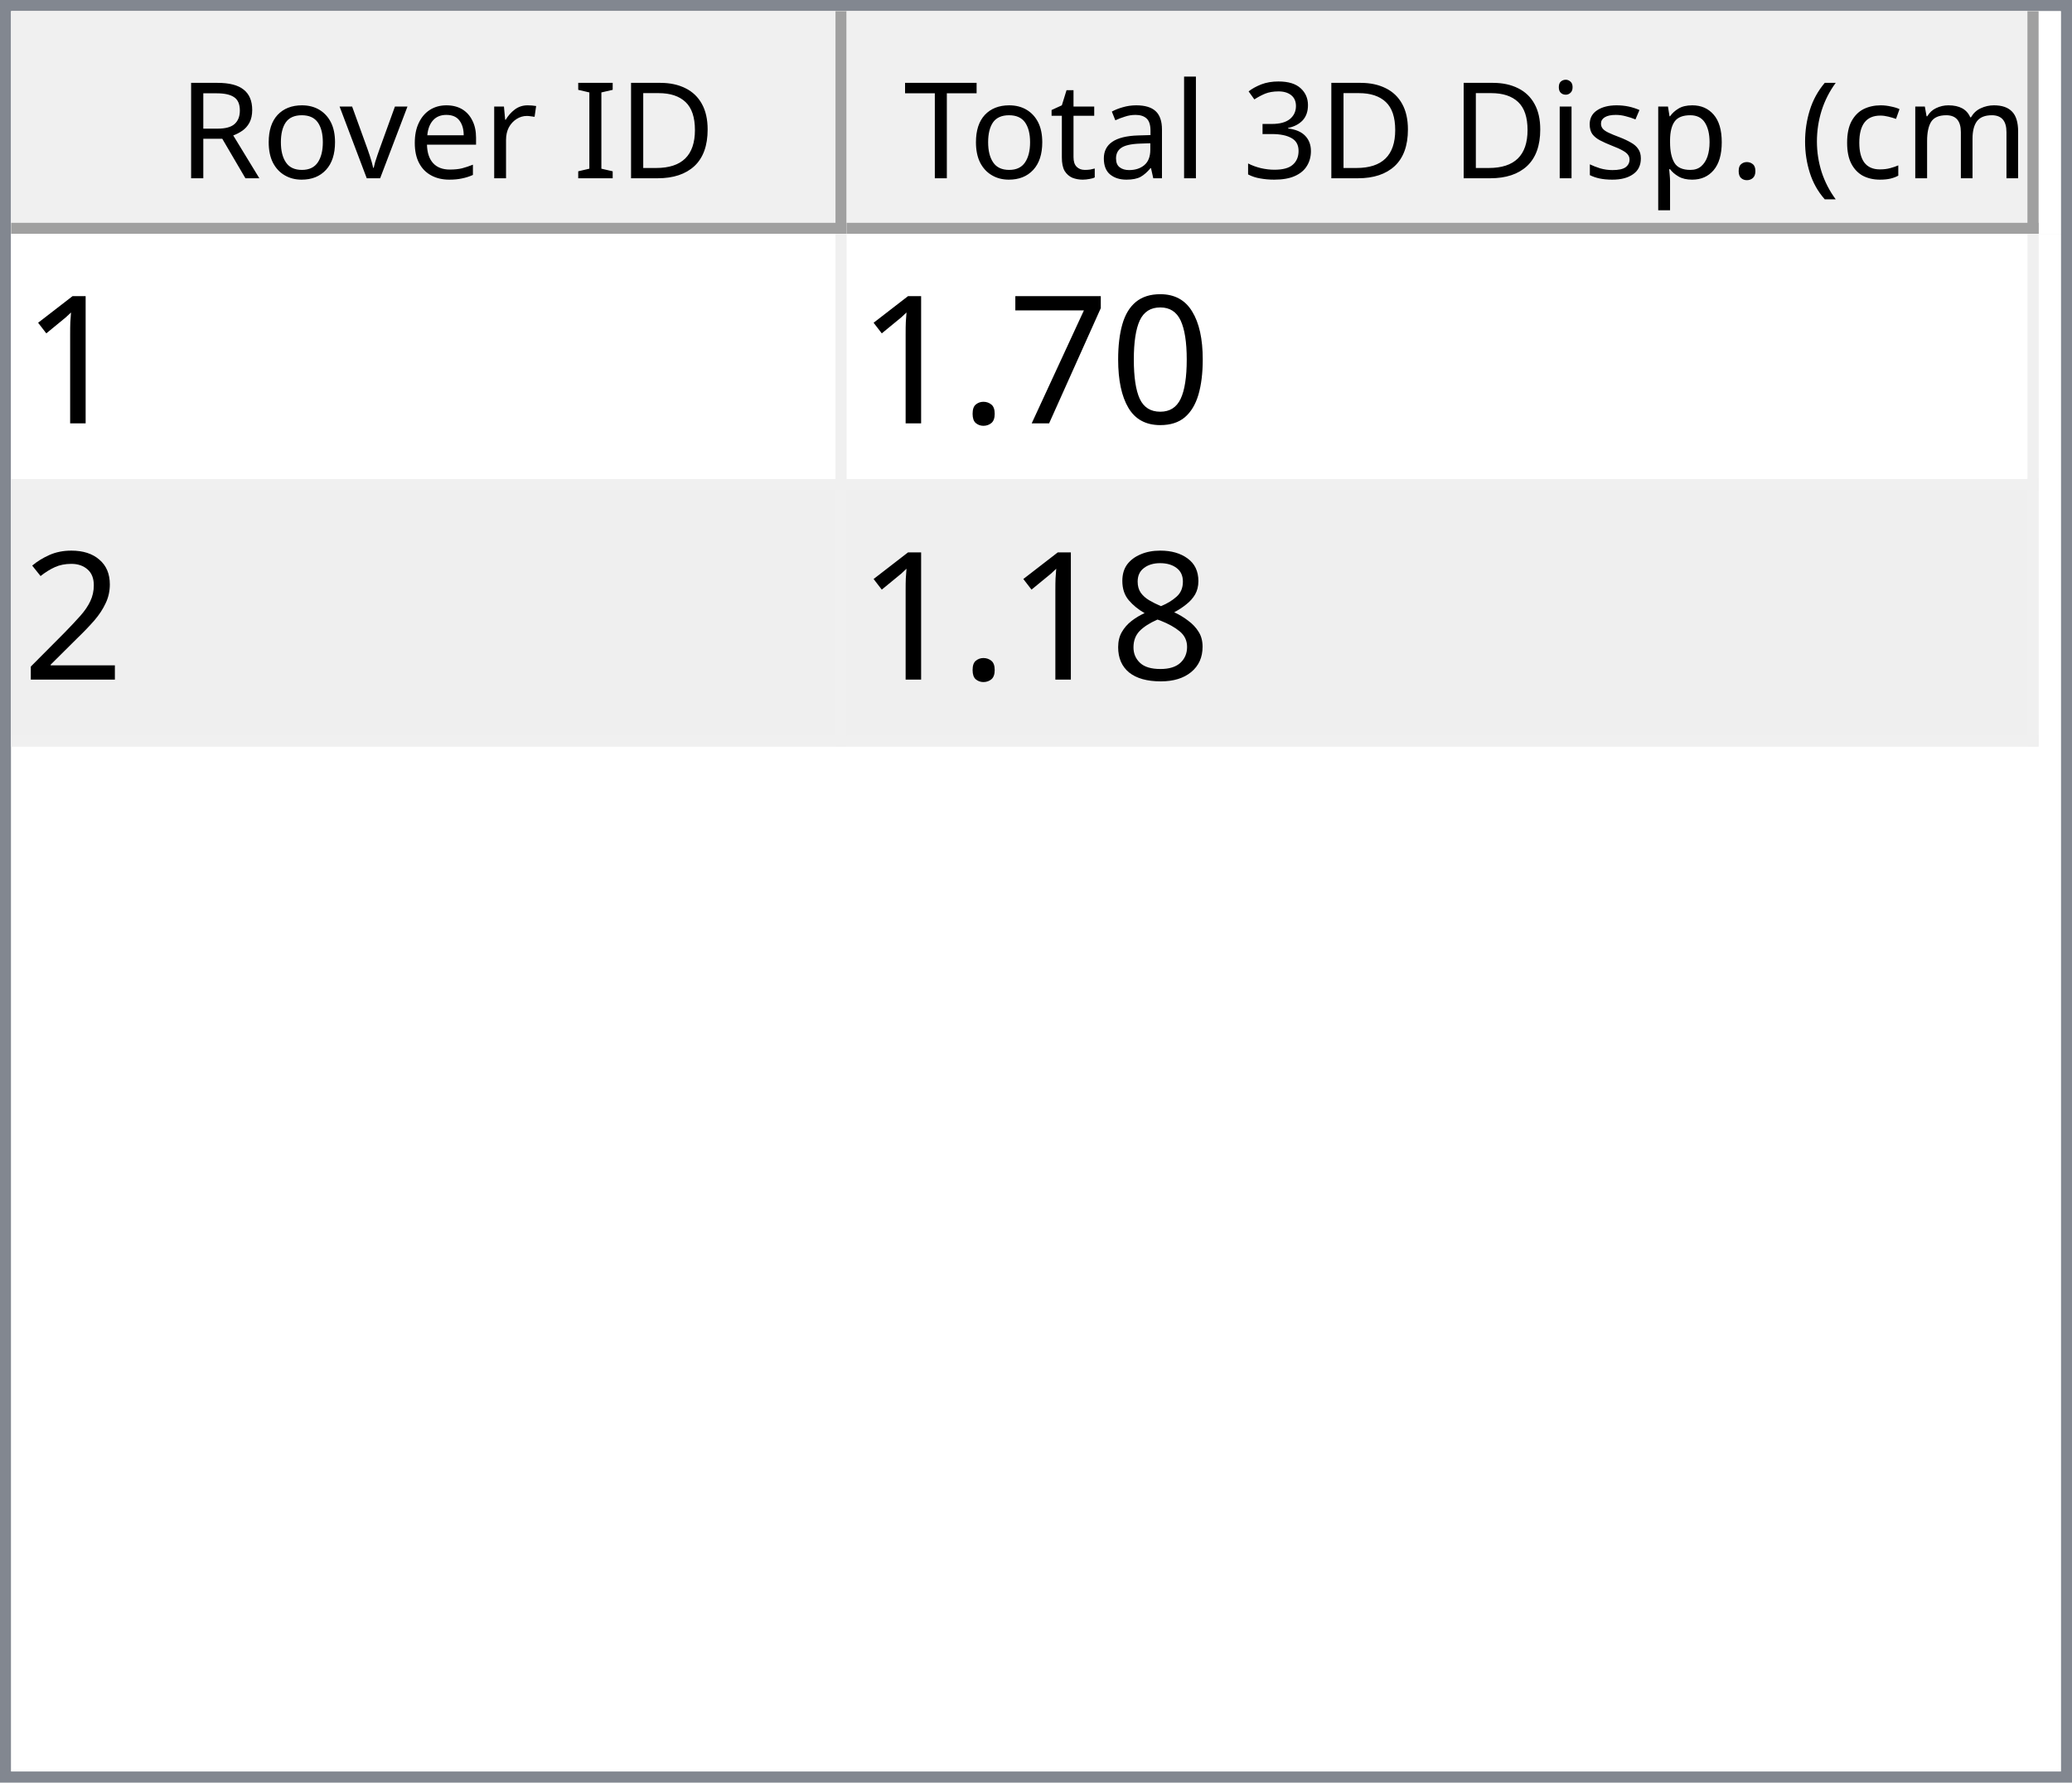
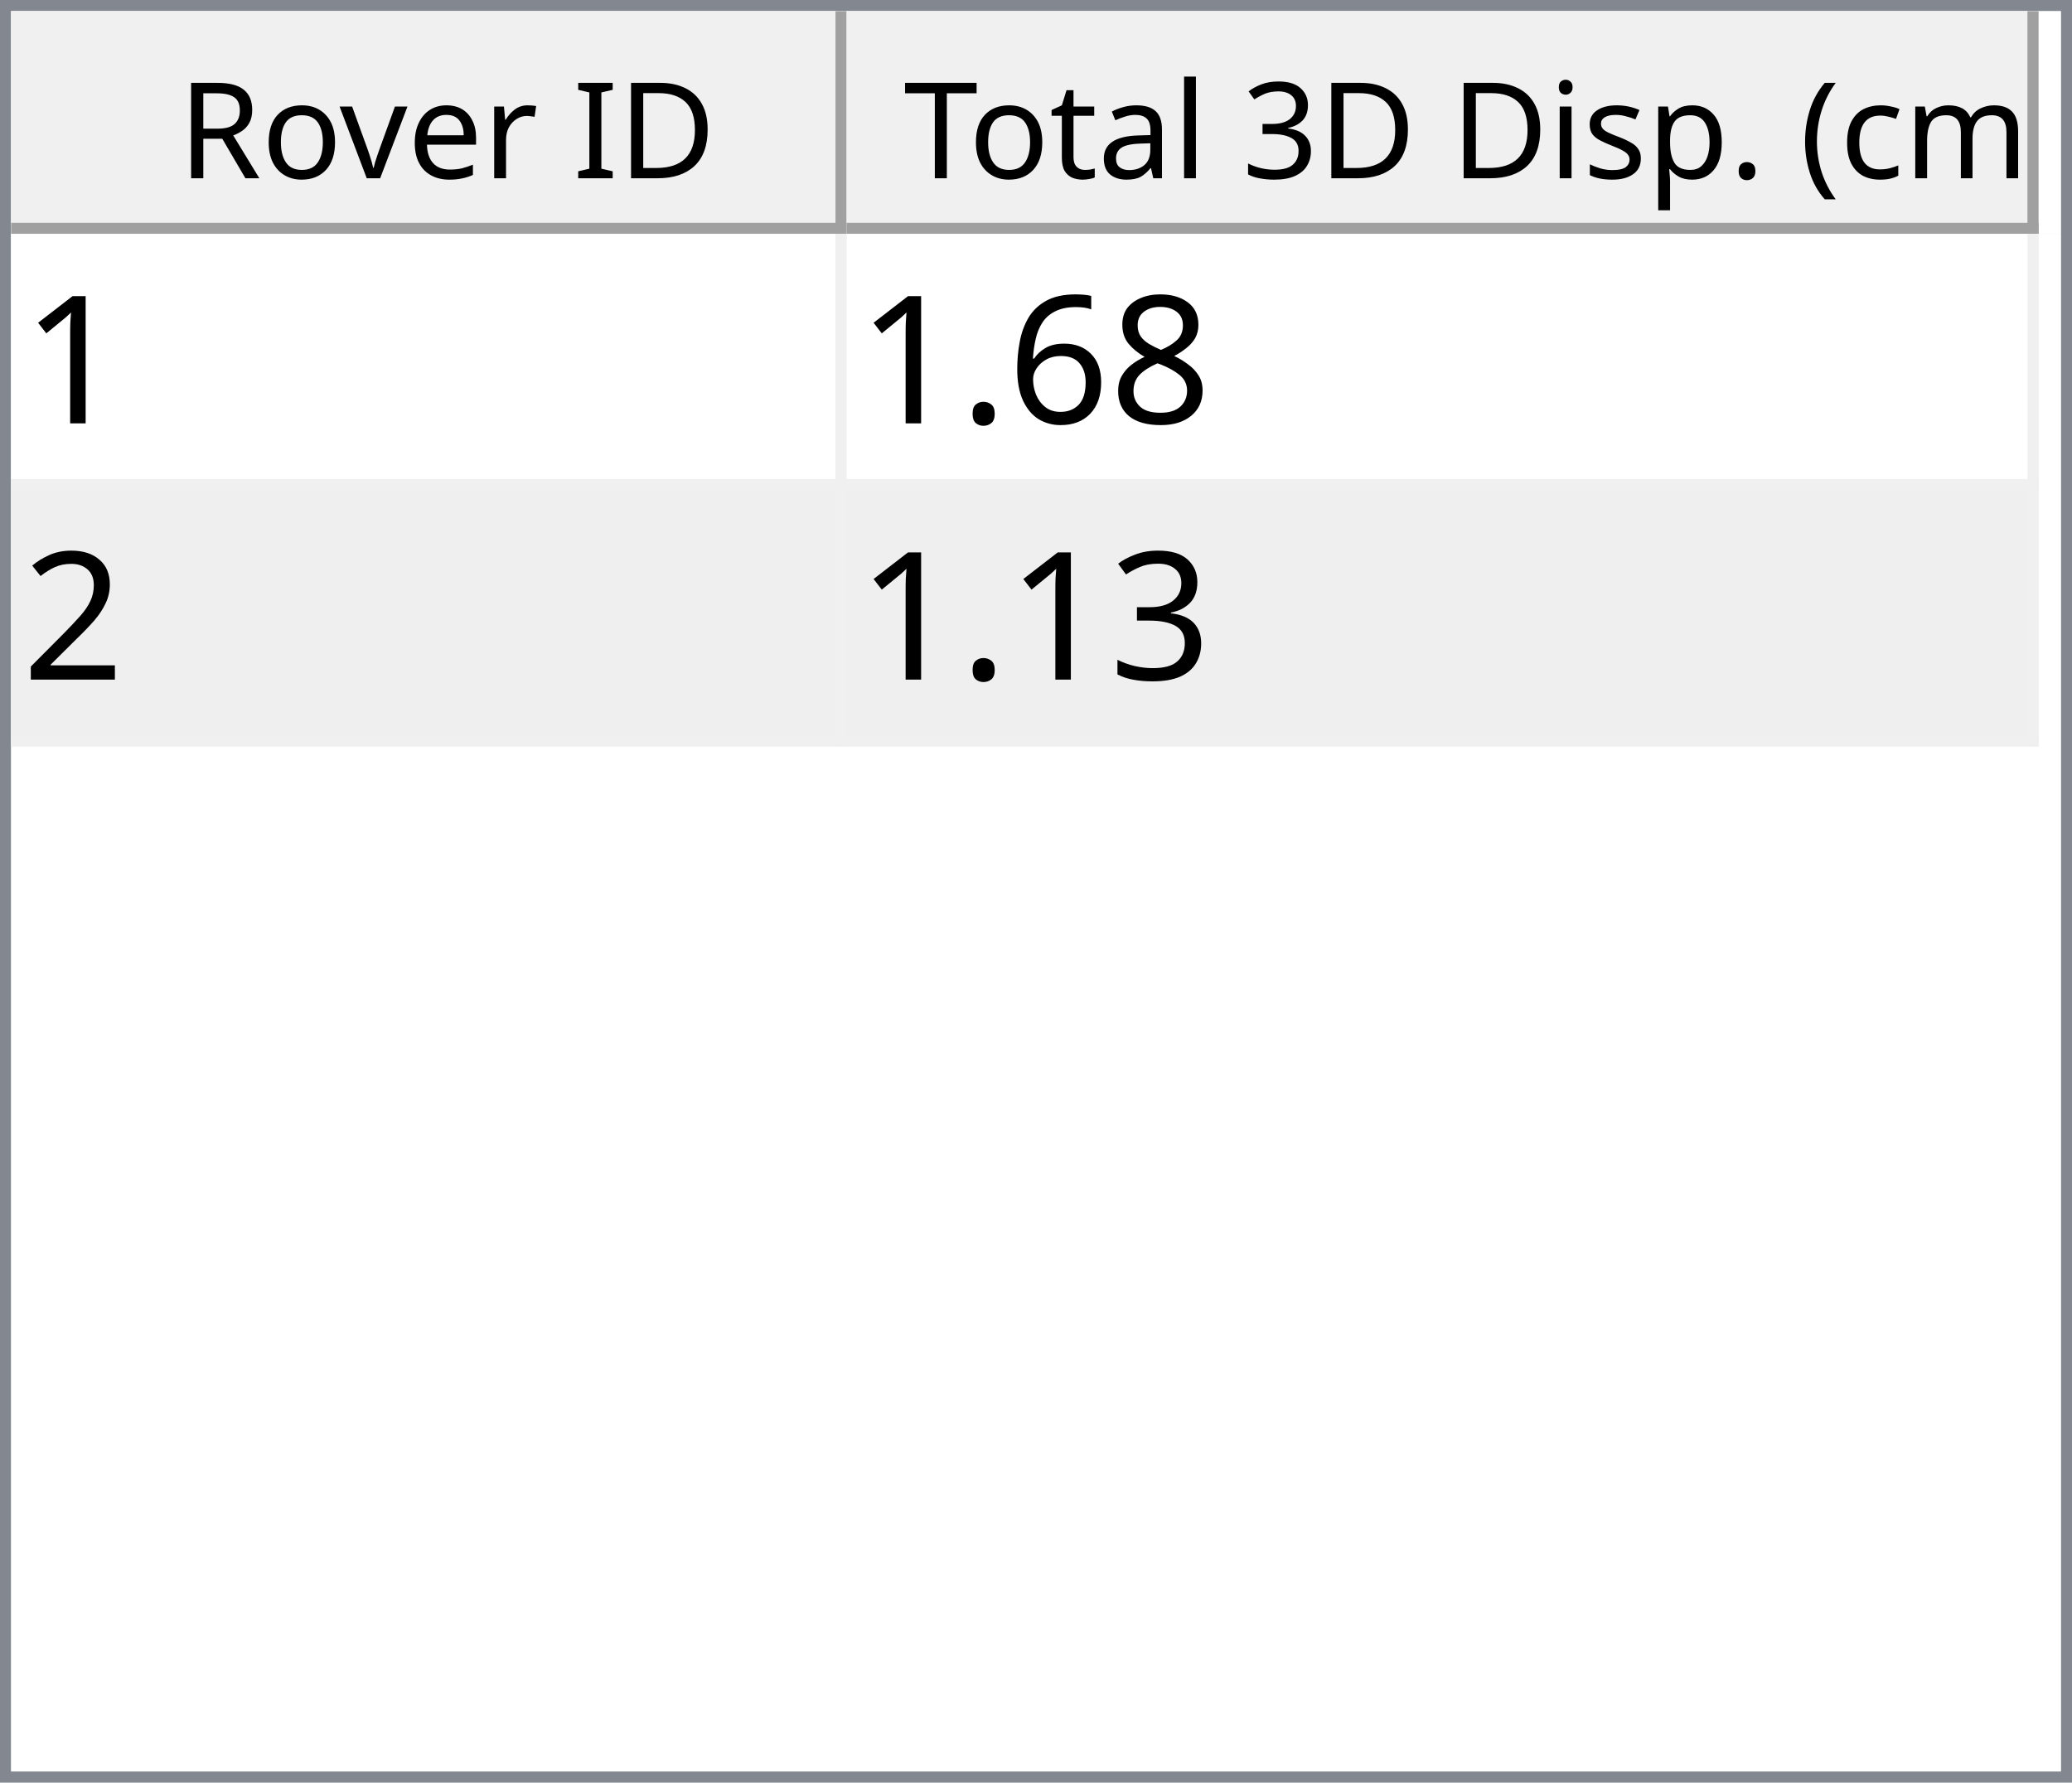
<svg xmlns="http://www.w3.org/2000/svg" style="fill-opacity:1; color-rendering:auto; color-interpolation:auto; text-rendering:auto; stroke:black; stroke-linecap:square; stroke-miterlimit:10; shape-rendering:auto; stroke-opacity:1; fill:black; stroke-dasharray:none; font-weight:normal; stroke-width:1; font-family:'Dialog'; font-style:normal; stroke-linejoin:miter; font-size:12px; stroke-dashoffset:0; image-rendering:auto;" width="186" height="160">
  <defs id="genericDefs" />
  <g>
    <defs id="defs1">
      <clipPath clipPathUnits="userSpaceOnUse" id="clipPath1">
        <path d="M0 0 L186 0 L186 160 L0 160 L0 0 Z" />
      </clipPath>
      <clipPath clipPathUnits="userSpaceOnUse" id="clipPath2">
        <path d="M0 0 L0 160 L186 160 L186 0 Z" />
      </clipPath>
      <clipPath clipPathUnits="userSpaceOnUse" id="clipPath3">
        <path d="M0 0 L0 20 L184 20 L184 0 Z" />
      </clipPath>
      <clipPath clipPathUnits="userSpaceOnUse" id="clipPath4">
        <path d="M0 0 L0 20 L75 20 L75 0 Z" />
      </clipPath>
      <clipPath clipPathUnits="userSpaceOnUse" id="clipPath5">
        <path d="M1 1 L1 19 L74 19 L74 1 Z" />
      </clipPath>
      <clipPath clipPathUnits="userSpaceOnUse" id="clipPath6">
        <path d="M0 0 L0 18 L73 18 L73 0 Z" />
      </clipPath>
      <clipPath clipPathUnits="userSpaceOnUse" id="clipPath7">
        <path d="M-0.5 -0.5 L-0.5 19.5 L74.5 19.5 L74.5 -0.5 Z" />
      </clipPath>
      <clipPath clipPathUnits="userSpaceOnUse" id="clipPath8">
        <path d="M0 0 L0 20 L107 20 L107 0 Z" />
      </clipPath>
      <clipPath clipPathUnits="userSpaceOnUse" id="clipPath9">
        <path d="M1 1 L1 19 L106 19 L106 1 Z" />
      </clipPath>
      <clipPath clipPathUnits="userSpaceOnUse" id="clipPath10">
        <path d="M0 0 L0 18 L105 18 L105 0 Z" />
      </clipPath>
      <clipPath clipPathUnits="userSpaceOnUse" id="clipPath11">
        <path d="M-0.5 -0.5 L-0.5 19.5 L106.5 19.5 L106.5 -0.5 Z" />
      </clipPath>
      <clipPath clipPathUnits="userSpaceOnUse" id="clipPath12">
        <path d="M0 0 L0 138 L184 138 L184 0 Z" />
      </clipPath>
      <clipPath clipPathUnits="userSpaceOnUse" id="clipPath13">
        <path d="M0 0 L0 46 L182 46 L182 0 Z" />
      </clipPath>
      <clipPath clipPathUnits="userSpaceOnUse" id="clipPath14">
        <path d="M-0.5 -0.5 L-0.5 45.5 L181.5 45.5 L181.5 -0.5 Z" />
      </clipPath>
      <clipPath clipPathUnits="userSpaceOnUse" id="clipPath15">
        <path d="M0 0 L0 22 L74 22 L74 0 Z" />
      </clipPath>
      <clipPath clipPathUnits="userSpaceOnUse" id="clipPath16">
        <path d="M0 0 L0 22 L106 22 L106 0 Z" />
      </clipPath>
      <font horiz-adv-x="64.551" id="font1">
        <font-face ascent="107.91" descent="25.098" units-per-em="100" style="font-style:normal; font-family:Segoe UI; font-weight:normal;" />
        <missing-glyph horiz-adv-x="64.551" d="M8.109 0 L8.109 68.266 L56.453 68.266 L56.453 0 L8.109 0 ZM15.328 7.234 L49.219 7.234 L49.219 61.031 L15.328 61.031 L15.328 7.234 Z" />
        <glyph unicode="D" horiz-adv-x="70.117" d="M9.188 0 L9.188 70.016 L28.516 70.016 Q65.531 70.016 65.531 35.891 Q65.531 19.672 55.25 9.836 Q44.969 0 27.734 0 L9.188 0 ZM17.391 62.594 L17.391 7.422 L27.828 7.422 Q41.609 7.422 49.273 14.797 Q56.938 22.172 56.938 35.688 Q56.938 62.594 28.328 62.594 L17.391 62.594 Z" />
        <glyph unicode="I" horiz-adv-x="26.611" d="M17.391 0 L9.188 0 L9.188 70.016 L17.391 70.016 L17.391 0 Z" />
        <glyph unicode=" " horiz-adv-x="27.393" d="" />
        <glyph unicode="r" horiz-adv-x="34.766" d="M34.188 41.891 Q32.078 43.5 28.125 43.5 Q23 43.5 19.555 38.672 Q16.109 33.844 16.109 25.484 L16.109 0 L8.109 0 L8.109 50 L16.109 50 L16.109 39.703 L16.312 39.703 Q18.016 44.969 21.531 47.922 Q25.047 50.875 29.391 50.875 Q32.516 50.875 34.188 50.203 L34.188 41.891 Z" />
        <glyph unicode="e" horiz-adv-x="52.295" d="M48.297 23 L12.984 23 Q13.188 14.656 17.484 10.109 Q21.781 5.562 29.297 5.562 Q37.75 5.562 44.828 11.141 L44.828 3.609 Q38.234 -1.172 27.391 -1.172 Q16.797 -1.172 10.742 5.641 Q4.688 12.453 4.688 24.812 Q4.688 36.469 11.305 43.82 Q17.922 51.172 27.734 51.172 Q37.547 51.172 42.922 44.828 Q48.297 38.484 48.297 27.203 L48.297 23 ZM40.094 29.781 Q40.047 36.719 36.75 40.578 Q33.453 44.438 27.594 44.438 Q21.922 44.438 17.969 40.383 Q14.016 36.328 13.094 29.781 L40.094 29.781 Z" />
        <glyph unicode="v" horiz-adv-x="47.9" d="M47.406 50 L27.484 0 L19.625 0 L0.688 50 L9.469 50 L22.172 13.672 Q23.578 9.672 23.922 6.688 L24.125 6.688 Q24.609 10.453 25.688 13.484 L38.969 50 L47.406 50 Z" />
        <glyph unicode="o" horiz-adv-x="58.594" d="M29 -1.172 Q17.922 -1.172 11.305 5.836 Q4.688 12.844 4.688 24.422 Q4.688 37.016 11.57 44.094 Q18.453 51.172 30.172 51.172 Q41.359 51.172 47.633 44.289 Q53.906 37.406 53.906 25.203 Q53.906 13.234 47.141 6.031 Q40.375 -1.172 29 -1.172 ZM29.594 44.438 Q21.875 44.438 17.383 39.188 Q12.891 33.938 12.891 24.703 Q12.891 15.828 17.43 10.695 Q21.969 5.562 29.594 5.562 Q37.359 5.562 41.531 10.594 Q45.703 15.625 45.703 24.906 Q45.703 34.281 41.531 39.359 Q37.359 44.438 29.594 44.438 Z" />
        <glyph unicode="R" horiz-adv-x="59.814" d="M59.375 0 L49.609 0 L37.891 19.625 Q36.281 22.359 34.766 24.289 Q33.25 26.219 31.664 27.438 Q30.078 28.656 28.25 29.219 Q26.422 29.781 24.125 29.781 L17.391 29.781 L17.391 0 L9.188 0 L9.188 70.016 L30.078 70.016 Q34.672 70.016 38.555 68.867 Q42.438 67.719 45.289 65.375 Q48.141 63.031 49.758 59.547 Q51.375 56.062 51.375 51.375 Q51.375 47.703 50.273 44.656 Q49.172 41.609 47.148 39.211 Q45.125 36.812 42.266 35.133 Q39.406 33.453 35.844 32.516 L35.844 32.328 Q37.594 31.547 38.891 30.547 Q40.188 29.547 41.359 28.18 Q42.531 26.812 43.68 25.078 Q44.828 23.344 46.234 21.047 L59.375 0 ZM17.391 62.594 L17.391 37.203 L28.516 37.203 Q31.594 37.203 34.203 38.133 Q36.812 39.062 38.719 40.797 Q40.625 42.531 41.703 45.047 Q42.781 47.562 42.781 50.688 Q42.781 56.297 39.141 59.445 Q35.5 62.594 28.609 62.594 L17.391 62.594 Z" />
        <glyph unicode=")" horiz-adv-x="30.176" d="M8.297 -15.922 L1.172 -15.922 Q16.406 2.344 16.406 26.812 Q16.406 51.469 1.078 70.016 L8.297 70.016 Q23.531 52.156 23.531 26.703 Q23.531 1.375 8.297 -15.922 Z" />
        <glyph unicode="m" horiz-adv-x="86.133" d="M79.109 0 L71.094 0 L71.094 28.719 Q71.094 37.016 68.531 40.727 Q65.969 44.438 59.906 44.438 Q54.781 44.438 51.195 39.75 Q47.609 35.062 47.609 28.516 L47.609 0 L39.594 0 L39.594 29.688 Q39.594 44.438 28.219 44.438 Q22.953 44.438 19.531 40.016 Q16.109 35.594 16.109 28.516 L16.109 0 L8.109 0 L8.109 50 L16.109 50 L16.109 42.094 L16.312 42.094 Q21.625 51.172 31.844 51.172 Q36.969 51.172 40.773 48.312 Q44.578 45.453 46 40.828 Q51.562 51.172 62.594 51.172 Q79.109 51.172 79.109 30.812 L79.109 0 Z" />
        <glyph unicode="c" horiz-adv-x="46.191" d="M42.188 2.297 Q36.422 -1.172 28.516 -1.172 Q17.828 -1.172 11.258 5.789 Q4.688 12.75 4.688 23.828 Q4.688 36.188 11.766 43.68 Q18.844 51.172 30.672 51.172 Q37.25 51.172 42.281 48.734 L42.281 40.531 Q36.719 44.438 30.375 44.438 Q22.703 44.438 17.797 38.945 Q12.891 33.453 12.891 24.516 Q12.891 15.719 17.508 10.641 Q22.125 5.562 29.891 5.562 Q36.422 5.562 42.188 9.906 L42.188 2.297 Z" />
        <glyph unicode="(" horiz-adv-x="30.176" d="M29.109 -15.922 L21.969 -15.922 Q6.844 1.375 6.844 26.703 Q6.844 52.156 21.969 70.016 L29.203 70.016 Q13.875 51.469 13.875 26.812 Q13.875 2.344 29.109 -15.922 Z" />
        <glyph unicode="." horiz-adv-x="21.68" d="M10.891 -1.078 Q8.641 -1.078 7.055 0.539 Q5.469 2.156 5.469 4.391 Q5.469 6.641 7.055 8.273 Q8.641 9.906 10.891 9.906 Q13.188 9.906 14.797 8.273 Q16.406 6.641 16.406 4.391 Q16.406 2.156 14.797 0.539 Q13.188 -1.078 10.891 -1.078 Z" />
        <glyph unicode="p" horiz-adv-x="58.789" d="M16.312 7.234 L16.109 7.234 L16.109 -23 L8.109 -23 L8.109 50 L16.109 50 L16.109 41.219 L16.312 41.219 Q22.219 51.172 33.594 51.172 Q43.266 51.172 48.688 44.461 Q54.109 37.75 54.109 26.469 Q54.109 13.922 48 6.375 Q41.891 -1.172 31.297 -1.172 Q21.578 -1.172 16.312 7.234 ZM16.109 27.391 L16.109 20.406 Q16.109 14.203 20.141 9.883 Q24.172 5.562 30.375 5.562 Q37.641 5.562 41.773 11.133 Q45.906 16.703 45.906 26.609 Q45.906 34.969 42.047 39.703 Q38.188 44.438 31.594 44.438 Q24.609 44.438 20.359 39.578 Q16.109 34.719 16.109 27.391 Z" />
        <glyph unicode="s" horiz-adv-x="42.432" d="M5.078 1.812 L5.078 10.406 Q11.625 5.562 19.484 5.562 Q30.031 5.562 30.031 12.594 Q30.031 14.594 29.125 15.992 Q28.219 17.391 26.68 18.461 Q25.141 19.531 23.07 20.383 Q21 21.234 18.609 22.172 Q15.281 23.484 12.766 24.828 Q10.25 26.172 8.57 27.859 Q6.891 29.547 6.031 31.695 Q5.172 33.844 5.172 36.719 Q5.172 40.234 6.789 42.945 Q8.406 45.656 11.086 47.484 Q13.766 49.312 17.211 50.242 Q20.656 51.172 24.312 51.172 Q30.812 51.172 35.938 48.922 L35.938 40.828 Q30.422 44.438 23.25 44.438 Q21 44.438 19.195 43.922 Q17.391 43.406 16.094 42.477 Q14.797 41.547 14.086 40.258 Q13.375 38.969 13.375 37.406 Q13.375 35.453 14.086 34.133 Q14.797 32.812 16.164 31.789 Q17.531 30.766 19.484 29.938 Q21.438 29.109 23.922 28.125 Q27.25 26.859 29.883 25.516 Q32.516 24.172 34.375 22.484 Q36.234 20.797 37.234 18.602 Q38.234 16.406 38.234 13.375 Q38.234 9.672 36.602 6.938 Q34.969 4.203 32.234 2.398 Q29.5 0.594 25.93 -0.289 Q22.359 -1.172 18.453 -1.172 Q10.75 -1.172 5.078 1.812 Z" />
        <glyph unicode="i" horiz-adv-x="24.219" d="M12.203 62.703 Q10.062 62.703 8.547 64.164 Q7.031 65.625 7.031 67.875 Q7.031 70.125 8.547 71.609 Q10.062 73.094 12.203 73.094 Q14.406 73.094 15.945 71.609 Q17.484 70.125 17.484 67.875 Q17.484 65.719 15.945 64.211 Q14.406 62.703 12.203 62.703 ZM16.109 0 L8.109 0 L8.109 50 L16.109 50 L16.109 0 Z" />
        <glyph unicode="3" horiz-adv-x="53.906" d="M46.531 19.828 Q46.531 15.094 44.75 11.211 Q42.969 7.328 39.719 4.57 Q36.469 1.812 31.93 0.297 Q27.391 -1.219 21.922 -1.219 Q11.922 -1.219 6 2.594 L6 11.188 Q13.094 5.609 22.219 5.609 Q25.875 5.609 28.828 6.539 Q31.781 7.469 33.906 9.227 Q36.031 10.984 37.18 13.477 Q38.328 15.969 38.328 19.094 Q38.328 32.812 18.797 32.812 L12.984 32.812 L12.984 39.594 L18.5 39.594 Q35.797 39.594 35.797 52.484 Q35.797 64.406 22.609 64.406 Q15.188 64.406 8.688 59.422 L8.688 67.188 Q15.375 71.188 24.609 71.188 Q29 71.188 32.57 69.969 Q36.141 68.75 38.68 66.555 Q41.219 64.359 42.609 61.281 Q44 58.203 44 54.5 Q44 40.672 30.031 36.719 L30.031 36.531 Q33.594 36.141 36.625 34.797 Q39.656 33.453 41.852 31.305 Q44.047 29.156 45.289 26.25 Q46.531 23.344 46.531 19.828 Z" />
        <glyph unicode="l" horiz-adv-x="24.219" d="M16.109 0 L8.109 0 L8.109 74.031 L16.109 74.031 L16.109 0 Z" />
        <glyph unicode="a" horiz-adv-x="50.879" d="M43.891 0 L35.891 0 L35.891 7.812 L35.688 7.812 Q30.469 -1.172 20.312 -1.172 Q12.844 -1.172 8.617 2.781 Q4.391 6.734 4.391 13.281 Q4.391 27.297 20.906 29.594 L35.891 31.688 Q35.891 44.438 25.594 44.438 Q16.547 44.438 9.281 38.281 L9.281 46.484 Q16.656 51.172 26.266 51.172 Q43.891 51.172 43.891 32.516 L43.891 0 ZM35.891 25.297 L23.828 23.641 Q18.266 22.859 15.43 20.875 Q12.594 18.891 12.594 13.875 Q12.594 10.203 15.211 7.883 Q17.828 5.562 22.172 5.562 Q28.125 5.562 32.008 9.742 Q35.891 13.922 35.891 20.312 L35.891 25.297 Z" />
        <glyph unicode="t" horiz-adv-x="33.887" d="M31.297 0.484 Q28.469 -1.078 23.828 -1.078 Q10.688 -1.078 10.688 13.578 L10.688 43.172 L2.094 43.172 L2.094 50 L10.688 50 L10.688 62.203 L18.703 64.797 L18.703 50 L31.297 50 L31.297 43.172 L18.703 43.172 L18.703 14.984 Q18.703 9.969 20.414 7.82 Q22.125 5.672 26.078 5.672 Q29.109 5.672 31.297 7.328 L31.297 0.484 Z" />
        <glyph unicode="T" horiz-adv-x="52.393" d="M50.594 62.594 L30.375 62.594 L30.375 0 L22.172 0 L22.172 62.594 L2 62.594 L2 70.016 L50.594 70.016 L50.594 62.594 Z" />
      </font>
      <font horiz-adv-x="75.0" id="font2">
        <font-face ascent="100.537" descent="21.973" units-per-em="100" style="font-style:normal; font-family:sans-serif; font-weight:normal;" />
        <missing-glyph horiz-adv-x="75.0" d="M12.5 0 L12.5 62.5 L62.5 62.5 L62.5 0 L12.5 0 ZM14.062 1.562 L60.938 1.562 L60.938 60.938 L14.062 60.938 L14.062 1.562 Z" />
        <glyph unicode="1" horiz-adv-x="55.615" d="M37.25 0 L28.469 0 L28.469 56 Q25.297 52.984 20.141 49.953 Q14.984 46.922 10.891 45.406 L10.891 53.906 Q18.266 57.375 23.781 62.305 Q29.297 67.234 31.594 71.875 L37.25 71.875 L37.25 0 Z" />
-         <glyph unicode="0" horiz-adv-x="55.615" d="M4.156 35.297 Q4.156 48 6.766 55.742 Q9.375 63.484 14.523 67.68 Q19.672 71.875 27.484 71.875 Q33.25 71.875 37.594 69.555 Q41.938 67.234 44.773 62.867 Q47.609 58.5 49.219 52.227 Q50.828 45.953 50.828 35.297 Q50.828 22.703 48.242 14.969 Q45.656 7.234 40.508 3.008 Q35.359 -1.219 27.484 -1.219 Q17.141 -1.219 11.234 6.203 Q4.156 15.141 4.156 35.297 ZM13.188 35.297 Q13.188 17.672 17.312 11.836 Q21.438 6 27.484 6 Q33.547 6 37.672 11.859 Q41.797 17.719 41.797 35.297 Q41.797 52.984 37.672 58.789 Q33.547 64.594 27.391 64.594 Q21.344 64.594 17.719 59.469 Q13.188 52.938 13.188 35.297 Z" />
-         <glyph unicode="7" horiz-adv-x="55.615" d="M4.734 62.203 L4.734 70.656 L51.078 70.656 L51.078 63.812 Q44.234 56.547 37.523 44.484 Q30.812 32.422 27.156 19.672 Q24.516 10.688 23.781 0 L14.75 0 Q14.891 8.453 18.062 20.414 Q21.234 32.375 27.172 43.484 Q33.109 54.594 39.797 62.203 L4.734 62.203 Z" />
+         <glyph unicode="8" horiz-adv-x="55.615" d="M17.672 38.812 Q12.203 40.828 9.57 44.539 Q6.938 48.25 6.938 53.422 Q6.938 61.234 12.555 66.555 Q18.172 71.875 27.484 71.875 Q36.859 71.875 42.578 66.43 Q48.297 60.984 48.297 53.172 Q48.297 48.188 45.68 44.508 Q43.062 40.828 37.75 38.812 Q44.344 36.672 47.781 31.883 Q51.219 27.094 51.219 20.453 Q51.219 11.281 44.727 5.031 Q38.234 -1.219 27.641 -1.219 Q17.047 -1.219 10.547 5.055 Q4.047 11.328 4.047 20.703 Q4.047 27.688 7.594 32.398 Q11.141 37.109 17.672 38.812 ZM15.922 53.719 Q15.922 48.641 19.195 45.414 Q22.469 42.188 27.688 42.188 Q32.766 42.188 36.016 45.383 Q39.266 48.578 39.266 53.219 Q39.266 58.062 35.914 61.359 Q32.562 64.656 27.594 64.656 Q22.562 64.656 19.242 61.43 Q15.922 58.203 15.922 53.719 ZM13.094 20.656 Q13.094 16.891 14.875 13.375 Q16.656 9.859 20.172 7.93 Q23.688 6 27.734 6 Q34.031 6 38.133 10.055 Q42.234 14.109 42.234 20.359 Q42.234 26.703 38.016 30.859 Q33.797 35.016 27.438 35.016 Q21.234 35.016 17.164 30.914 Q13.094 26.812 13.094 20.656 Z" />
+         <glyph unicode="6" horiz-adv-x="55.615" d="M49.75 54.047 L41.016 53.375 Q39.844 58.547 37.703 60.891 Q34.125 64.656 28.906 64.656 Q24.703 64.656 21.531 62.312 Q17.391 59.281 14.992 53.469 Q12.594 47.656 12.5 36.922 Q15.672 41.75 20.266 44.094 Q24.859 46.438 29.891 46.438 Q38.672 46.438 44.852 39.969 Q51.031 33.5 51.031 23.25 Q51.031 16.5 48.125 10.719 Q45.219 4.938 40.141 1.859 Q35.062 -1.219 28.609 -1.219 Q17.625 -1.219 10.695 6.859 Q3.766 14.938 3.766 33.5 Q3.766 54.25 11.422 63.672 Q18.109 71.875 29.438 71.875 Q37.891 71.875 43.289 67.141 Q48.688 62.406 49.75 54.047 ZM13.875 23.188 Q13.875 18.656 15.797 14.508 Q17.719 10.359 21.188 8.18 Q24.656 6 28.469 6 Q34.031 6 38.039 10.492 Q42.047 14.984 42.047 22.703 Q42.047 30.125 38.086 34.398 Q34.125 38.672 28.125 38.672 Q22.172 38.672 18.023 34.398 Q13.875 30.125 13.875 23.188 Z" />
        <glyph unicode="." horiz-adv-x="27.783" d="M9.078 0 L9.078 10.016 L19.094 10.016 L19.094 0 L9.078 0 Z" />
        <glyph unicode="2" horiz-adv-x="55.615" d="M50.344 8.453 L50.344 0 L3.031 0 Q2.938 3.172 4.047 6.109 Q5.859 10.938 9.836 15.625 Q13.812 20.312 21.344 26.469 Q33.016 36.031 37.117 41.625 Q41.219 47.219 41.219 52.203 Q41.219 57.422 37.477 61.008 Q33.734 64.594 27.734 64.594 Q21.391 64.594 17.578 60.789 Q13.766 56.984 13.719 50.25 L4.688 51.172 Q5.609 61.281 11.664 66.578 Q17.719 71.875 27.938 71.875 Q38.234 71.875 44.242 66.164 Q50.25 60.453 50.25 52 Q50.25 47.703 48.492 43.555 Q46.734 39.406 42.656 34.812 Q38.578 30.219 29.109 22.219 Q21.188 15.578 18.945 13.211 Q16.703 10.844 15.234 8.453 L50.344 8.453 Z" />
-         <glyph unicode="8" horiz-adv-x="55.615" d="M17.672 38.812 Q12.203 40.828 9.57 44.539 Q6.938 48.25 6.938 53.422 Q6.938 61.234 12.555 66.555 Q18.172 71.875 27.484 71.875 Q36.859 71.875 42.578 66.43 Q48.297 60.984 48.297 53.172 Q48.297 48.188 45.68 44.508 Q43.062 40.828 37.75 38.812 Q44.344 36.672 47.781 31.883 Q51.219 27.094 51.219 20.453 Q51.219 11.281 44.727 5.031 Q38.234 -1.219 27.641 -1.219 Q17.047 -1.219 10.547 5.055 Q4.047 11.328 4.047 20.703 Q4.047 27.688 7.594 32.398 Q11.141 37.109 17.672 38.812 ZM15.922 53.719 Q15.922 48.641 19.195 45.414 Q22.469 42.188 27.688 42.188 Q32.766 42.188 36.016 45.383 Q39.266 48.578 39.266 53.219 Q39.266 58.062 35.914 61.359 Q32.562 64.656 27.594 64.656 Q22.562 64.656 19.242 61.43 Q15.922 58.203 15.922 53.719 ZM13.094 20.656 Q13.094 16.891 14.875 13.375 Q16.656 9.859 20.172 7.93 Q23.688 6 27.734 6 Q34.031 6 38.133 10.055 Q42.234 14.109 42.234 20.359 Q42.234 26.703 38.016 30.859 Q33.797 35.016 27.438 35.016 Q21.234 35.016 17.164 30.914 Q13.094 26.812 13.094 20.656 Z" />
+         <glyph unicode="3" horiz-adv-x="55.615" d="M4.203 18.891 L12.984 20.062 Q14.5 12.594 18.141 9.297 Q21.781 6 27 6 Q33.203 6 37.477 10.297 Q41.75 14.594 41.75 20.953 Q41.75 27 37.797 30.93 Q33.844 34.859 27.734 34.859 Q25.25 34.859 21.531 33.891 L22.516 41.609 Q23.391 41.5 23.922 41.5 Q29.547 41.5 34.039 44.43 Q38.531 47.359 38.531 53.469 Q38.531 58.297 35.258 61.477 Q31.984 64.656 26.812 64.656 Q21.688 64.656 18.266 61.43 Q14.844 58.203 13.875 51.766 L5.078 53.328 Q6.688 62.156 12.398 67.016 Q18.109 71.875 26.609 71.875 Q32.469 71.875 37.398 69.359 Q42.328 66.844 44.945 62.5 Q47.562 58.156 47.562 53.266 Q47.562 48.641 45.07 44.828 Q42.578 41.016 37.703 38.766 Q44.047 37.312 47.562 32.695 Q51.078 28.078 51.078 21.141 Q51.078 11.766 44.242 5.25 Q37.406 -1.266 26.953 -1.266 Q17.531 -1.266 11.305 4.352 Q5.078 9.969 4.203 18.891 Z" />
      </font>
    </defs>
    <g style="fill:white; stroke:white;">
      <rect x="0" y="0" width="186" style="clip-path:url(#clipPath1); stroke:none;" height="160" />
    </g>
    <g style="fill:white; text-rendering:optimizeSpeed; color-rendering:optimizeSpeed; image-rendering:optimizeSpeed; shape-rendering:crispEdges; stroke:white; color-interpolation:sRGB;">
      <rect x="0" width="186" height="160" y="0" style="stroke:none;" />
      <path style="stroke:none;" d="M0 160 L186 160 L186 0 L0 0 Z" />
    </g>
    <g style="fill:rgb(240,240,240); font-family:'Segoe UI'; stroke:rgb(240,240,240);">
      <rect x="0" y="0" width="186" style="clip-path:url(#clipPath2); stroke:none;" height="160" />
    </g>
    <g style="fill:rgb(130,135,144); font-family:'Segoe UI'; stroke:rgb(130,135,144);">
      <path d="M0 0 L186 0 L186 160 L0 160 L0 0 ZM1 1 L185 1 L185 159 L1 159 L1 1 Z" style="fill-rule:evenodd; clip-path:url(#clipPath2); stroke:none;" />
    </g>
    <g style="fill:white; font-family:'Segoe UI'; stroke:white;" transform="translate(1,1)">
      <rect x="0" y="0" width="184" style="clip-path:url(#clipPath3); stroke:none;" height="20" />
    </g>
    <g style="fill:rgb(240,240,240); font-family:'Segoe UI'; stroke:rgb(240,240,240);" transform="translate(1,1)">
      <rect x="0" y="0" width="75" style="clip-path:url(#clipPath4); stroke:none;" height="20" />
    </g>
    <g style="font-family:'Segoe UI';" transform="translate(2,2)">
      <text x="14" xml:space="preserve" y="14" style="clip-path:url(#clipPath6); stroke:none;">Rover ID</text>
    </g>
    <g style="fill:rgb(160,160,160); font-family:'Segoe UI'; stroke:rgb(160,160,160); stroke-linejoin:bevel;" transform="translate(1.5,1.5)">
      <line x1="74" x2="74" y1="0" style="fill:none; clip-path:url(#clipPath7);" y2="19" />
    </g>
    <g style="fill:rgb(160,160,160); font-family:'Segoe UI'; stroke:rgb(160,160,160); stroke-linejoin:bevel;" transform="matrix(1,0,0,1,1,1) translate(0.5,0.5)">
      <line x1="0" x2="74" y1="19" style="fill:none; clip-path:url(#clipPath7);" y2="19" />
    </g>
    <g style="fill:rgb(240,240,240); font-family:'Segoe UI'; stroke:rgb(240,240,240);" transform="translate(76,1)">
      <rect x="0" y="0" width="107" style="clip-path:url(#clipPath8); stroke:none;" height="20" />
    </g>
    <g style="font-family:'Segoe UI';" transform="translate(77,2)">
      <text x="1" xml:space="preserve" y="14" style="clip-path:url(#clipPath10); stroke:none;"> Total 3D Disp. (cm)</text>
    </g>
    <g style="fill:rgb(160,160,160); font-family:'Segoe UI'; stroke:rgb(160,160,160); stroke-linejoin:bevel;" transform="translate(76.5,1.5)">
      <line x1="106" x2="106" y1="0" style="fill:none; clip-path:url(#clipPath11);" y2="19" />
    </g>
    <g style="fill:rgb(160,160,160); font-family:'Segoe UI'; stroke:rgb(160,160,160); stroke-linejoin:bevel;" transform="matrix(1,0,0,1,76,1) translate(0.5,0.5)">
      <line x1="0" x2="106" y1="19" style="fill:none; clip-path:url(#clipPath11);" y2="19" />
    </g>
    <g style="fill:white; font-family:'Segoe UI'; stroke:white;" transform="translate(1,21)">
      <rect x="0" y="0" width="184" style="clip-path:url(#clipPath12); stroke:none;" height="138" />
    </g>
    <g style="fill:rgb(240,240,240); font-size:16px; font-family:sans-serif; stroke:rgb(240,240,240);" transform="translate(1,21)">
      <rect x="0" y="0" width="182" style="clip-path:url(#clipPath13); stroke:none;" height="46" />
      <line transform="translate(0.5,0.5)" x1="0" x2="181" y1="22" style="clip-path:url(#clipPath14); fill:none; stroke-linejoin:bevel;" y2="22" />
    </g>
    <g transform="matrix(1,0,0,1,1,21) translate(0.5,0.5)" style="fill:rgb(240,240,240); font-size:16px; font-family:sans-serif; stroke:rgb(240,240,240); stroke-linejoin:bevel;">
      <line x1="0" x2="181" y1="45" style="fill:none; clip-path:url(#clipPath14);" y2="45" />
    </g>
    <g transform="matrix(1,0,0,1,1,21) translate(0.5,0.5)" style="fill:rgb(240,240,240); font-size:16px; font-family:sans-serif; stroke:rgb(240,240,240); stroke-linejoin:bevel;">
      <line x1="74" x2="74" y1="0" style="fill:none; clip-path:url(#clipPath14);" y2="45" />
    </g>
    <g transform="matrix(1,0,0,1,1,21) translate(0.5,0.5)" style="fill:rgb(240,240,240); font-size:16px; font-family:sans-serif; stroke:rgb(240,240,240); stroke-linejoin:bevel;">
      <line x1="181" x2="181" y1="0" style="fill:none; clip-path:url(#clipPath14);" y2="45" />
    </g>
    <g style="fill:white; font-size:16px; font-family:sans-serif; stroke:white;" transform="matrix(1,0,0,1,1,21)">
      <rect x="0" y="0" width="74" style="clip-path:url(#clipPath15); stroke:none;" height="22" />
      <text x="1" y="17" style="fill:black; clip-path:url(#clipPath15); stroke:none;" xml:space="preserve">1</text>
    </g>
    <g style="fill:white; font-size:16px; font-family:sans-serif; stroke:white;" transform="matrix(1,0,0,1,1,21) translate(75,0)">
      <rect x="0" y="0" width="106" style="clip-path:url(#clipPath16); stroke:none;" height="22" />
-       <text x="1" y="17" style="fill:black; clip-path:url(#clipPath16); stroke:none;" xml:space="preserve">1.70</text>
+       <text x="1" y="17" style="fill:black; clip-path:url(#clipPath16); stroke:none;" xml:space="preserve">1.68</text>
    </g>
    <g style="fill:rgb(239,239,239); font-size:16px; font-family:sans-serif; stroke:rgb(239,239,239);" transform="matrix(1,0,0,1,1,21) translate(0,23)">
      <rect x="0" y="0" width="74" style="clip-path:url(#clipPath15); stroke:none;" height="22" />
      <text x="1" y="17" style="fill:black; clip-path:url(#clipPath15); stroke:none;" xml:space="preserve">2</text>
    </g>
    <g style="fill:rgb(239,239,239); font-size:16px; font-family:sans-serif; stroke:rgb(239,239,239);" transform="matrix(1,0,0,1,1,21) translate(75,23)">
      <rect x="0" y="0" width="106" style="clip-path:url(#clipPath16); stroke:none;" height="22" />
-       <text x="1" y="17" style="fill:black; clip-path:url(#clipPath16); stroke:none;" xml:space="preserve">1.18</text>
+       <text x="1" y="17" style="fill:black; clip-path:url(#clipPath16); stroke:none;" xml:space="preserve">1.13</text>
    </g>
  </g>
</svg>
